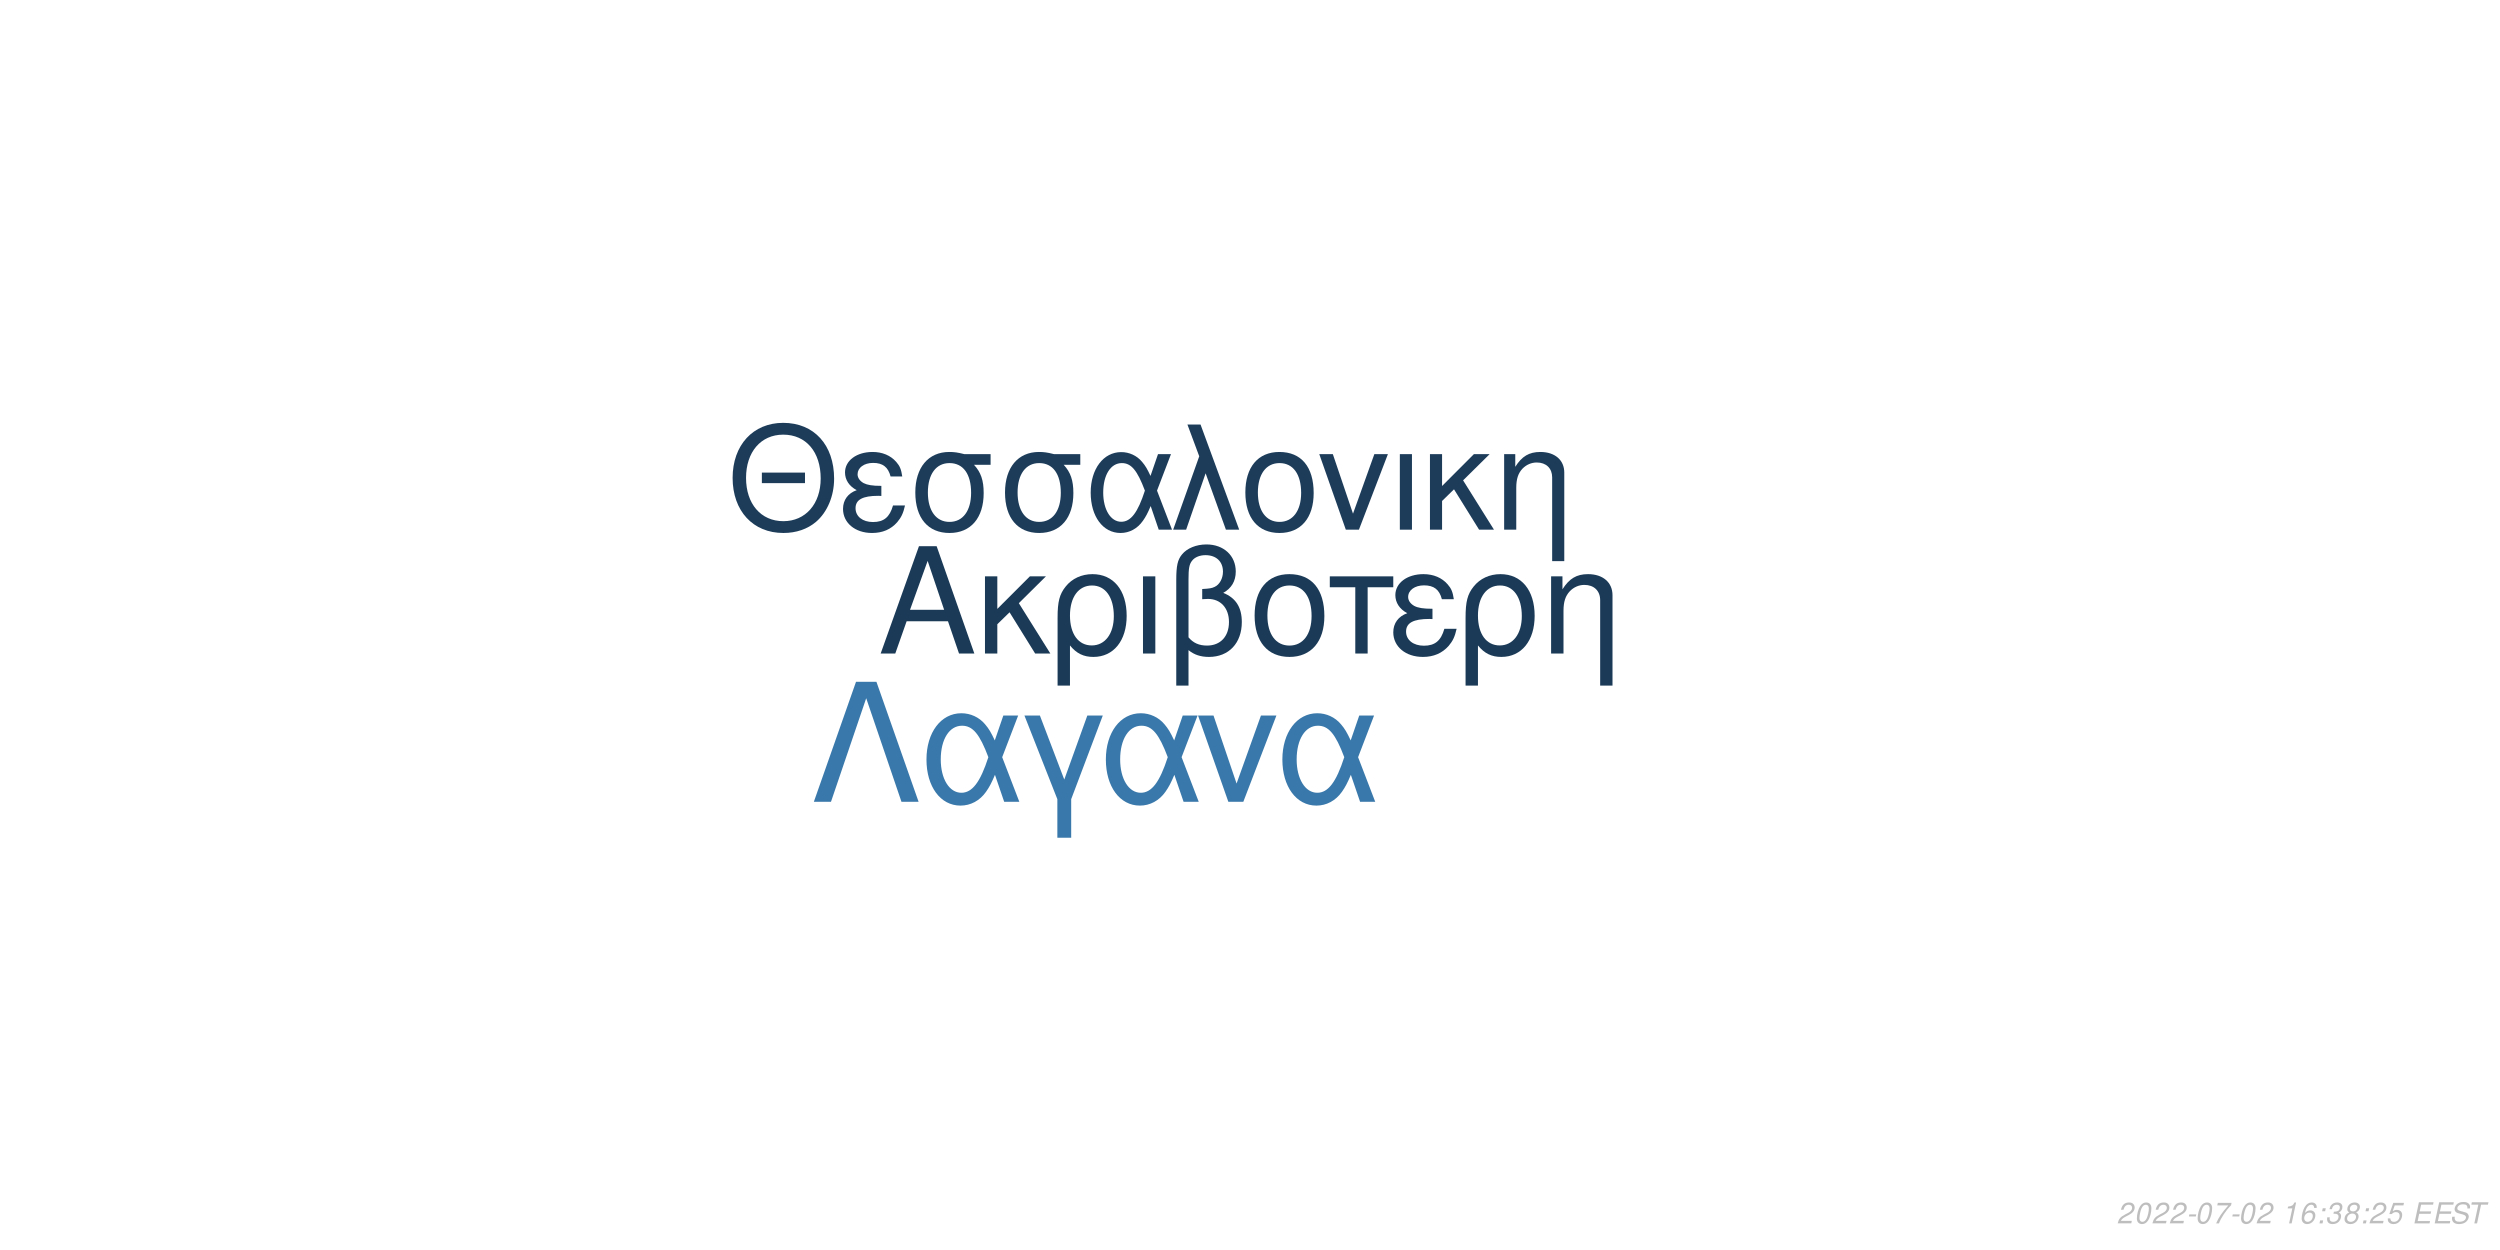
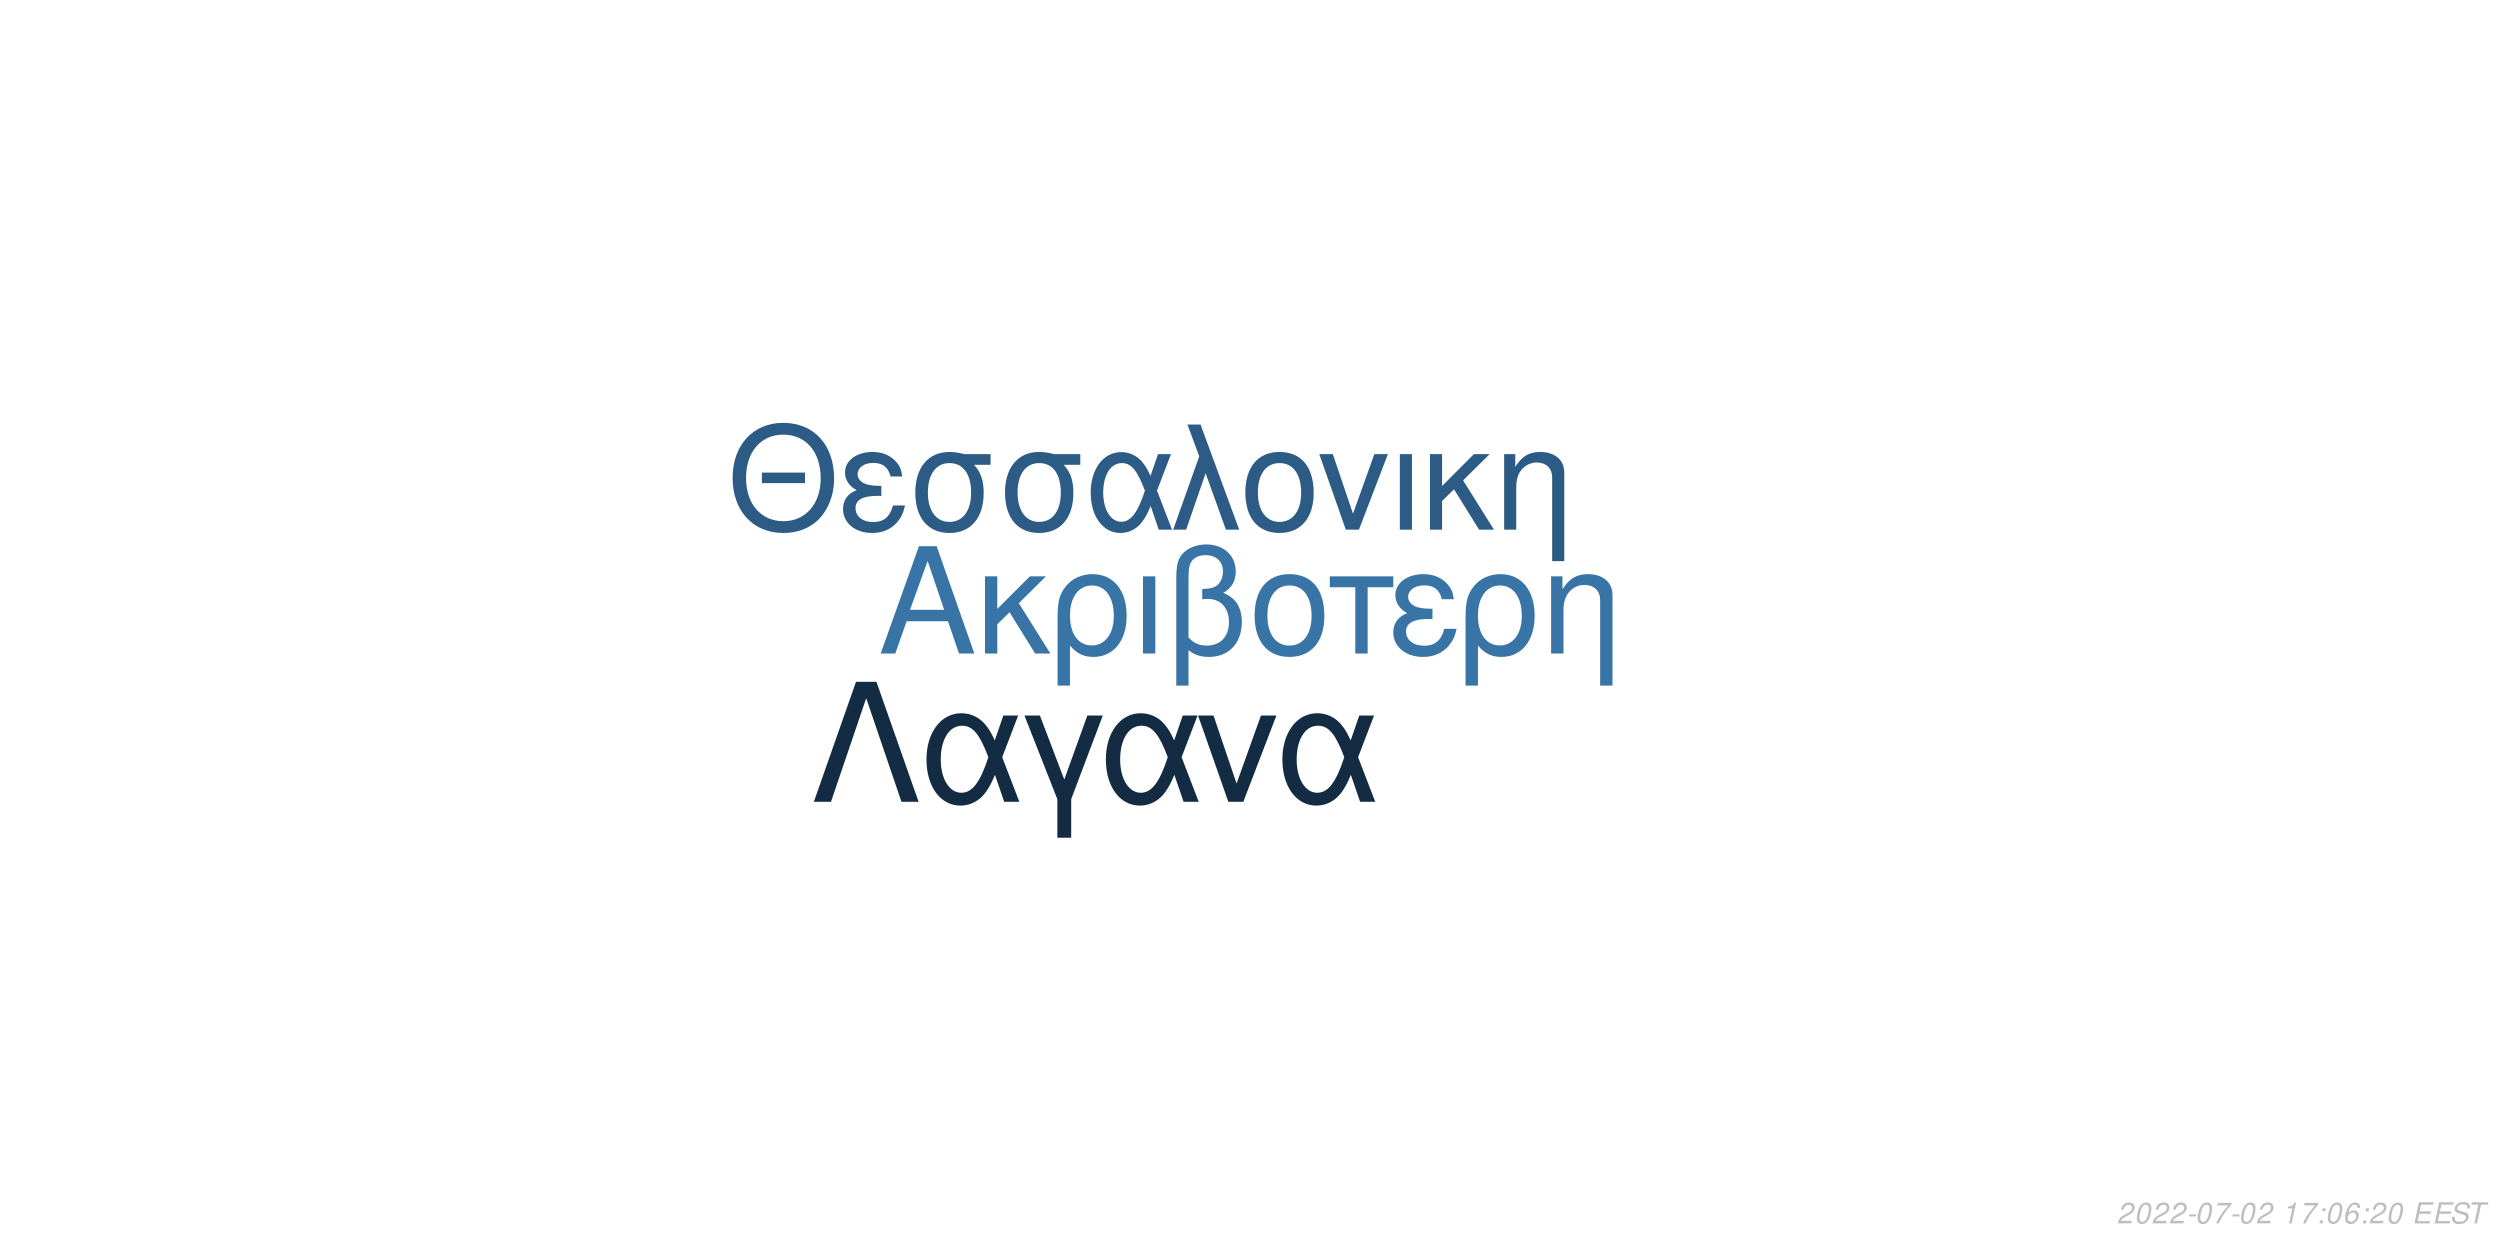
<svg xmlns="http://www.w3.org/2000/svg" xmlns:xlink="http://www.w3.org/1999/xlink" width="864pt" height="432pt" viewBox="0 0 864 432" version="1.1">
  <defs>
    <g>
      <symbol overflow="visible" id="glyph0-0">
        <path style="stroke:none;" d="" />
      </symbol>
      <symbol overflow="visible" id="glyph0-1">
        <path style="stroke:none;" d="M 24.125 -11.141 L 27.938 0 L 33.234 0 L 20.203 -37.094 L 14.094 -37.094 L 0.859 0 L 5.906 0 L 9.828 -11.141 Z M 22.797 -15.109 L 11 -15.109 L 17.094 -32.016 Z M 22.797 -15.109 " />
      </symbol>
      <symbol overflow="visible" id="glyph0-2">
        <path style="stroke:none;" d="M 7.172 -15.422 L 7.172 -26.672 L 2.906 -26.672 L 2.906 0 L 7.172 0 L 7.172 -10.125 L 11.406 -14.25 L 20.25 0 L 25.5 0 L 14.609 -17.406 L 23.969 -26.672 L 18.422 -26.672 Z M 7.172 -15.422 " />
      </symbol>
      <symbol overflow="visible" id="glyph0-3">
        <path style="stroke:none;" d="M 3 11.094 L 7.281 11.094 L 7.281 -2.797 C 9.516 -0.047 11.953 1.172 15.375 1.172 C 22.344 1.172 26.875 -4.422 26.875 -13.031 C 26.875 -21.891 22.297 -27.438 15.062 -27.438 C 11.297 -27.438 7.984 -25.906 5.797 -23.156 C 3.672 -20.516 3 -17.969 3 -12.359 Z M 14.906 -23.516 C 19.547 -23.516 22.438 -19.438 22.438 -12.922 C 22.438 -6.812 19.391 -2.797 14.812 -2.797 C 10.172 -2.797 7.281 -6.766 7.281 -13.125 C 7.281 -19.484 10.234 -23.516 14.906 -23.516 Z M 14.906 -23.516 " />
      </symbol>
      <symbol overflow="visible" id="glyph0-4">
        <path style="stroke:none;" d="M 3.516 0 L 7.781 0 L 7.781 -26.672 L 3.516 -26.672 Z M 3.516 0 " />
      </symbol>
      <symbol overflow="visible" id="glyph0-5">
        <path style="stroke:none;" d="M 4.016 11.094 L 8.25 11.094 L 8.25 -1.172 C 10.172 0.406 12.422 1.172 15.312 1.172 C 22.188 1.172 26.672 -3.609 26.672 -10.891 C 26.672 -15.984 24.578 -19.234 20.25 -20.969 C 23.109 -22.547 24.578 -25.031 24.578 -28.344 C 24.578 -33.844 20.406 -37.703 14.453 -37.703 C 10.938 -37.703 7.734 -36.391 6 -34.25 C 4.484 -32.422 4.016 -30.328 4.016 -25.391 Z M 8.25 -25.656 C 8.25 -29.359 8.5 -30.844 9.469 -32.062 C 10.375 -33.281 12.156 -34 14.094 -34 C 17.812 -34 20.156 -31.812 20.156 -28.297 C 20.156 -25.953 18.984 -23.812 17.297 -23.047 C 16.281 -22.547 15.469 -22.438 12.984 -22.297 L 12.984 -18.781 C 13.734 -18.828 14.344 -18.875 14.969 -18.875 C 19.344 -18.875 22.234 -15.719 22.234 -10.891 C 22.234 -5.906 19.281 -2.75 14.656 -2.75 C 11.953 -2.75 9.922 -3.609 8.25 -5.594 Z M 8.25 -25.656 " />
      </symbol>
      <symbol overflow="visible" id="glyph0-6">
        <path style="stroke:none;" d="M 14.094 -27.438 C 6.562 -27.438 2.094 -22.094 2.094 -13.125 C 2.094 -4.125 6.562 1.172 14.141 1.172 C 21.672 1.172 26.203 -4.172 26.203 -12.922 C 26.203 -22.188 21.828 -27.438 14.094 -27.438 Z M 14.141 -23.516 C 18.938 -23.516 21.781 -19.594 21.781 -12.984 C 21.781 -6.672 18.828 -2.75 14.141 -2.75 C 9.422 -2.75 6.516 -6.672 6.516 -13.125 C 6.516 -19.594 9.422 -23.516 14.141 -23.516 Z M 14.141 -23.516 " />
      </symbol>
      <symbol overflow="visible" id="glyph0-7">
        <path style="stroke:none;" d="M 7.891 0 L 12.156 0 L 12.156 -22.906 L 21.016 -22.906 L 21.016 -26.672 L -0.922 -26.672 L -0.922 -22.906 L 7.891 -22.906 Z M 7.891 0 " />
      </symbol>
      <symbol overflow="visible" id="glyph0-8">
        <path style="stroke:none;" d="M 14.562 -15.469 C 11.344 -15.469 9.562 -15.781 8.297 -16.438 C 6.922 -17.203 6.156 -18.328 6.156 -19.547 C 6.156 -21.891 8.453 -23.562 11.656 -23.562 C 15.062 -23.562 16.953 -22.094 17.812 -18.781 L 21.938 -18.781 C 21.578 -21.266 21.062 -22.5 19.797 -23.922 C 17.812 -26.203 14.906 -27.438 11.453 -27.438 C 5.797 -27.438 1.734 -24.375 1.734 -20.203 C 1.734 -17.609 3.156 -15.375 5.859 -13.938 C 2.797 -12.875 1.016 -10.484 1.016 -7.328 C 1.016 -2.391 5.297 1.172 11.25 1.172 C 14.969 1.172 17.906 -0.109 20.156 -2.641 C 21.578 -4.328 22.297 -5.797 22.906 -8.547 L 18.672 -8.547 C 17.5 -4.422 15.422 -2.703 11.609 -2.703 C 7.938 -2.703 5.438 -4.688 5.438 -7.578 C 5.438 -10.578 7.938 -11.953 13.484 -11.953 C 13.641 -11.953 14.094 -11.953 14.562 -11.906 Z M 14.562 -15.469 " />
      </symbol>
      <symbol overflow="visible" id="glyph0-9">
        <path style="stroke:none;" d="M 3.562 -26.672 L 3.562 0 L 7.844 0 L 7.844 -14.703 C 7.844 -17.906 8.5 -19.891 10.031 -21.531 C 11.406 -22.953 13.188 -23.719 15.062 -23.719 C 18.375 -23.719 20.516 -21.672 20.516 -18.469 L 20.516 11.094 L 24.781 11.094 L 24.781 -20.156 C 24.781 -24.578 21.469 -27.438 16.328 -27.438 C 12.359 -27.438 9.828 -25.906 7.484 -22.188 L 7.484 -26.672 Z M 3.562 -26.672 " />
      </symbol>
      <symbol overflow="visible" id="glyph1-0">
        <path style="stroke:none;" d="" />
      </symbol>
      <symbol overflow="visible" id="glyph1-1">
        <path style="stroke:none;" d="M 26.859 -19.734 L 11.953 -19.734 L 11.953 -16.094 L 26.859 -16.094 Z M 19.328 -36.922 C 8.922 -36.922 1.844 -29.25 1.844 -17.891 C 1.844 -6.484 8.875 1.141 19.391 1.141 C 23.812 1.141 27.703 -0.203 30.641 -2.688 C 34.578 -6.031 36.922 -11.656 36.922 -17.594 C 36.922 -29.297 30 -36.922 19.328 -36.922 Z M 19.328 -32.844 C 27.203 -32.844 32.281 -26.906 32.281 -17.688 C 32.281 -8.922 27.062 -2.938 19.391 -2.938 C 11.609 -2.938 6.484 -8.922 6.484 -17.891 C 6.484 -26.859 11.609 -32.844 19.328 -32.844 Z M 19.328 -32.844 " />
      </symbol>
      <symbol overflow="visible" id="glyph1-2">
        <path style="stroke:none;" d="M 14.25 -15.141 C 11.109 -15.141 9.375 -15.453 8.125 -16.094 C 6.781 -16.844 6.031 -17.938 6.031 -19.141 C 6.031 -21.422 8.266 -23.078 11.406 -23.078 C 14.75 -23.078 16.594 -21.625 17.438 -18.391 L 21.469 -18.391 C 21.125 -20.828 20.625 -22.031 19.391 -23.422 C 17.438 -25.656 14.594 -26.859 11.219 -26.859 C 5.688 -26.859 1.688 -23.875 1.688 -19.781 C 1.688 -17.234 3.094 -15.047 5.734 -13.656 C 2.734 -12.609 1 -10.266 1 -7.172 C 1 -2.344 5.188 1.141 11.016 1.141 C 14.656 1.141 17.547 -0.094 19.734 -2.594 C 21.125 -4.234 21.828 -5.688 22.422 -8.375 L 18.281 -8.375 C 17.141 -4.328 15.094 -2.641 11.359 -2.641 C 7.766 -2.641 5.328 -4.578 5.328 -7.422 C 5.328 -10.359 7.766 -11.703 13.203 -11.703 C 13.359 -11.703 13.797 -11.703 14.25 -11.656 Z M 14.25 -15.141 " />
      </symbol>
      <symbol overflow="visible" id="glyph1-3">
        <path style="stroke:none;" d="M 29 -26.109 L 19.938 -26.109 C 17.594 -26.703 16.438 -26.859 14.703 -26.859 C 7.469 -26.859 2.984 -21.469 2.984 -12.859 C 2.984 -4.031 7.375 1.141 14.797 1.141 C 22.172 1.141 26.609 -4.078 26.609 -12.656 C 26.609 -17.047 25.656 -19.828 23.266 -22.422 L 29 -22.422 Z M 14.797 -23.016 C 19.531 -23.016 22.266 -19.234 22.266 -12.75 C 22.266 -6.531 19.438 -2.688 14.797 -2.688 C 10.172 -2.688 7.328 -6.531 7.328 -12.859 C 7.328 -19.188 10.172 -23.016 14.797 -23.016 Z M 14.797 -23.016 " />
      </symbol>
      <symbol overflow="visible" id="glyph1-4">
        <path style="stroke:none;" d="M 29.344 -26.109 L 24.859 -26.109 L 22.266 -18.578 C 21.125 -21.031 20.484 -22.125 19.328 -23.469 C 17.547 -25.609 14.906 -26.812 12.156 -26.812 C 5.984 -26.812 1.594 -20.984 1.594 -12.812 C 1.594 -4.578 5.828 1.141 11.906 1.141 C 14.953 1.141 17.734 -0.344 19.625 -3.047 C 20.672 -4.531 21.281 -5.688 22.328 -8.172 L 25.109 0 L 29.703 0 L 24.516 -13.5 Z M 20.328 -13.5 C 17.891 -5.922 15.453 -2.734 12.156 -2.734 C 8.516 -2.734 5.922 -6.922 5.922 -12.812 C 5.922 -18.938 8.516 -23.016 12.359 -23.016 C 15.594 -23.016 17.688 -20.531 20.328 -13.5 Z M 20.328 -13.5 " />
      </symbol>
      <symbol overflow="visible" id="glyph1-5">
        <path style="stroke:none;" d="M 1.094 0 L 5.578 0 L 12.312 -19.484 L 19.328 0 L 23.922 0 L 10.562 -36.328 L 6.031 -36.328 L 10.109 -25.359 Z M 1.094 0 " />
      </symbol>
      <symbol overflow="visible" id="glyph1-6">
        <path style="stroke:none;" d="M 13.797 -26.859 C 6.422 -26.859 2.047 -21.625 2.047 -12.859 C 2.047 -4.031 6.422 1.141 13.859 1.141 C 21.234 1.141 25.656 -4.078 25.656 -12.656 C 25.656 -21.719 21.375 -26.859 13.797 -26.859 Z M 13.859 -23.016 C 18.531 -23.016 21.328 -19.188 21.328 -12.703 C 21.328 -6.531 18.438 -2.688 13.859 -2.688 C 9.219 -2.688 6.375 -6.531 6.375 -12.859 C 6.375 -19.188 9.219 -23.016 13.859 -23.016 Z M 13.859 -23.016 " />
      </symbol>
      <symbol overflow="visible" id="glyph1-7">
        <path style="stroke:none;" d="M 14.297 0 L 24.312 -26.109 L 19.625 -26.109 L 12.25 -5.531 L 5.281 -26.109 L 0.594 -26.109 L 9.766 0 Z M 14.297 0 " />
      </symbol>
      <symbol overflow="visible" id="glyph1-8">
        <path style="stroke:none;" d="M 3.438 0 L 7.625 0 L 7.625 -26.109 L 3.438 -26.109 Z M 3.438 0 " />
      </symbol>
      <symbol overflow="visible" id="glyph1-9">
        <path style="stroke:none;" d="M 7.031 -15.094 L 7.031 -26.109 L 2.844 -26.109 L 2.844 0 L 7.031 0 L 7.031 -9.922 L 11.156 -13.953 L 19.828 0 L 24.969 0 L 14.297 -17.047 L 23.469 -26.109 L 18.031 -26.109 Z M 7.031 -15.094 " />
      </symbol>
      <symbol overflow="visible" id="glyph1-10">
        <path style="stroke:none;" d="M 3.484 -26.109 L 3.484 0 L 7.672 0 L 7.672 -14.406 C 7.672 -17.547 8.328 -19.484 9.812 -21.078 C 11.156 -22.469 12.906 -23.219 14.75 -23.219 C 17.984 -23.219 20.078 -21.234 20.078 -18.094 L 20.078 10.859 L 24.266 10.859 L 24.266 -19.734 C 24.266 -24.062 21.031 -26.859 16 -26.859 C 12.109 -26.859 9.609 -25.359 7.328 -21.719 L 7.328 -26.109 Z M 3.484 -26.109 " />
      </symbol>
      <symbol overflow="visible" id="glyph2-0">
        <path style="stroke:none;" d="" />
      </symbol>
      <symbol overflow="visible" id="glyph2-1">
        <path style="stroke:none;" d="M 22.531 -41.484 L 15.484 -41.484 L 0.906 0 L 6.828 0 L 19 -35.797 L 31.188 0 L 37.109 0 Z M 22.531 -41.484 " />
      </symbol>
      <symbol overflow="visible" id="glyph2-2">
        <path style="stroke:none;" d="M 33.516 -29.812 L 28.391 -29.812 L 25.438 -21.219 C 24.125 -24.016 23.391 -25.266 22.078 -26.797 C 20.031 -29.25 17.016 -30.609 13.891 -30.609 C 6.828 -30.609 1.828 -23.953 1.828 -14.625 C 1.828 -5.234 6.656 1.312 13.594 1.312 C 17.078 1.312 20.266 -0.391 22.422 -3.469 C 23.609 -5.172 24.297 -6.484 25.5 -9.328 L 28.688 0 L 33.922 0 L 28 -15.422 Z M 23.219 -15.422 C 20.422 -6.766 17.641 -3.125 13.891 -3.125 C 9.734 -3.125 6.766 -7.906 6.766 -14.625 C 6.766 -21.625 9.734 -26.297 14.109 -26.297 C 17.812 -26.297 20.203 -23.453 23.219 -15.422 Z M 23.219 -15.422 " />
      </symbol>
      <symbol overflow="visible" id="glyph2-3">
        <path style="stroke:none;" d="M 12.062 12.406 L 16.844 12.406 L 16.844 -0.906 L 27.766 -29.812 L 22.422 -29.812 L 14.453 -7.688 L 6.031 -29.812 L 0.688 -29.812 L 12.062 -0.906 Z M 12.062 12.406 " />
      </symbol>
      <symbol overflow="visible" id="glyph2-4">
        <path style="stroke:none;" d="M 16.328 0 L 27.766 -29.812 L 22.422 -29.812 L 14 -6.312 L 6.031 -29.812 L 0.688 -29.812 L 11.156 0 Z M 16.328 0 " />
      </symbol>
      <symbol overflow="visible" id="glyph3-0">
        <path style="stroke:none;" d="" />
      </symbol>
      <symbol overflow="visible" id="glyph3-1">
        <path style="stroke:none;" d="M 5.234 -0.875 L 1.469 -0.875 C 1.641 -1.375 2.203 -1.891 3.109 -2.344 L 4.234 -2.938 C 5.562 -3.625 6.219 -4.469 6.219 -5.484 C 6.219 -5.938 6.062 -6.359 5.797 -6.656 C 5.469 -7.047 4.984 -7.234 4.312 -7.234 C 2.766 -7.234 1.891 -6.453 1.484 -4.734 L 2.375 -4.734 C 2.484 -5.188 2.609 -5.484 2.797 -5.75 C 3.094 -6.203 3.609 -6.453 4.188 -6.453 C 4.891 -6.453 5.344 -6.031 5.344 -5.375 C 5.344 -4.703 4.859 -4.094 4.016 -3.656 L 2.984 -3.125 C 1.234 -2.188 0.797 -1.656 0.344 -0.016 L 5.047 -0.016 Z M 5.234 -0.875 " />
      </symbol>
      <symbol overflow="visible" id="glyph3-2">
        <path style="stroke:none;" d="M 4.203 -7.234 C 3.375 -7.234 2.688 -6.812 2.125 -5.984 C 1.484 -5.047 0.984 -3.188 0.984 -1.734 C 0.984 -1.109 1.172 -0.562 1.484 -0.266 C 1.797 0.047 2.281 0.234 2.766 0.234 C 3.625 0.234 4.281 -0.156 4.859 -1.016 C 5.516 -1.953 6 -3.797 6 -5.266 C 6 -6.5 5.328 -7.234 4.203 -7.234 Z M 4.094 -6.453 C 4.734 -6.453 5.125 -5.984 5.125 -5.156 C 5.125 -4.203 4.781 -2.625 4.406 -1.812 C 3.984 -0.938 3.516 -0.547 2.875 -0.547 C 2.25 -0.547 1.875 -1.031 1.875 -1.828 C 1.875 -2.797 2.203 -4.344 2.594 -5.203 C 2.984 -6.047 3.453 -6.453 4.094 -6.453 Z M 4.094 -6.453 " />
      </symbol>
      <symbol overflow="visible" id="glyph3-3">
        <path style="stroke:none;" d="M 3.516 -3.125 L 1.125 -3.125 L 0.969 -2.406 L 3.359 -2.406 Z M 3.516 -3.125 " />
      </symbol>
      <symbol overflow="visible" id="glyph3-4">
        <path style="stroke:none;" d="M 6.703 -7.094 L 1.953 -7.094 L 1.766 -6.219 L 5.594 -6.219 C 3.344 -3.688 2.266 -2.109 1.375 0 L 2.344 0 C 3.031 -1.906 4.828 -4.594 6.547 -6.281 Z M 6.703 -7.094 " />
      </symbol>
      <symbol overflow="visible" id="glyph3-5">
        <path style="stroke:none;" d="" />
      </symbol>
      <symbol overflow="visible" id="glyph3-6">
        <path style="stroke:none;" d="M 3.703 -5.188 L 2.594 0 L 3.469 0 L 5.016 -7.234 L 4.438 -7.234 C 3.906 -6.156 3.688 -6.016 2.234 -5.812 L 2.109 -5.188 Z M 3.703 -5.188 " />
      </symbol>
      <symbol overflow="visible" id="glyph3-7">
+         <path style="stroke:none;" d="M 2.359 -1.031 L 1.312 -1.031 L 1.094 0 L 2.141 0 Z M 3.266 -5.234 L 2.219 -5.234 L 2 -4.203 L 3.047 -4.203 Z M 3.266 -5.234 " />
+       </symbol>
+       <symbol overflow="visible" id="glyph3-8">
        <path style="stroke:none;" d="M 6.125 -5.344 L 6.141 -5.625 C 6.141 -6.609 5.453 -7.234 4.391 -7.234 C 3.438 -7.234 2.641 -6.719 2.016 -5.703 C 1.422 -4.781 0.938 -2.953 0.938 -1.688 C 0.938 -0.516 1.688 0.234 2.859 0.234 C 3.703 0.234 4.438 -0.156 5 -0.875 C 5.406 -1.422 5.672 -2.156 5.672 -2.766 C 5.672 -3.812 4.969 -4.5 3.906 -4.5 C 3.234 -4.5 2.672 -4.234 2.094 -3.625 C 2.406 -5.375 3.234 -6.453 4.25 -6.453 C 4.703 -6.453 5.062 -6.234 5.172 -5.844 C 5.203 -5.719 5.234 -5.578 5.25 -5.344 Z M 3.656 -3.734 C 4.344 -3.734 4.797 -3.281 4.797 -2.625 C 4.797 -1.469 3.984 -0.547 2.984 -0.547 C 2.297 -0.547 1.812 -1.047 1.812 -1.766 C 1.812 -2.859 2.625 -3.734 3.656 -3.734 Z M 3.656 -3.734 " />
      </symbol>
-       <symbol overflow="visible" id="glyph3-8">
-         <path style="stroke:none;" d="M 2.359 -1.031 L 1.312 -1.031 L 1.094 0 L 2.141 0 Z M 3.266 -5.234 L 2.219 -5.234 L 2 -4.203 L 3.047 -4.203 Z M 3.266 -5.234 " />
-       </symbol>
      <symbol overflow="visible" id="glyph3-9">
-         <path style="stroke:none;" d="M 2.922 -3.312 C 3.125 -3.344 3.234 -3.344 3.375 -3.344 C 4.203 -3.344 4.688 -3 4.688 -2.406 C 4.688 -1.312 3.906 -0.547 2.781 -0.547 C 2.047 -0.547 1.594 -0.938 1.594 -1.562 C 1.594 -1.719 1.609 -1.844 1.656 -2.094 L 0.766 -2.094 C 0.734 -1.797 0.719 -1.641 0.719 -1.469 C 0.719 -0.375 1.406 0.234 2.641 0.234 C 3.547 0.234 4.297 -0.078 4.812 -0.656 C 5.266 -1.156 5.562 -1.875 5.562 -2.547 C 5.562 -3.125 5.344 -3.453 4.797 -3.734 C 5.641 -4.234 6.016 -4.844 6.016 -5.734 C 6.016 -6.656 5.312 -7.234 4.203 -7.234 C 3.375 -7.234 2.672 -6.938 2.188 -6.375 C 1.891 -6.031 1.703 -5.641 1.516 -4.906 L 2.391 -4.906 C 2.5 -5.359 2.594 -5.594 2.734 -5.812 C 3.047 -6.234 3.516 -6.453 4.078 -6.453 C 4.734 -6.453 5.141 -6.125 5.141 -5.578 C 5.141 -5.188 5.016 -4.797 4.797 -4.547 C 4.516 -4.234 4 -4.062 3.266 -4.062 L 3.078 -4.062 Z M 2.922 -3.312 " />
+         <path style="stroke:none;" d="M 2.547 -3.312 L 6.5 -3.312 L 6.688 -4.141 L 2.719 -4.141 L 3.219 -6.469 L 7.344 -6.469 L 7.516 -7.297 L 2.453 -7.297 L 0.906 0 L 6.125 0 L 6.297 -0.812 L 2.016 -0.812 Z M 2.547 -3.312 " />
      </symbol>
      <symbol overflow="visible" id="glyph3-10">
-         <path style="stroke:none;" d="M 4.766 -3.797 C 5.078 -3.969 5.234 -4.078 5.438 -4.234 C 5.812 -4.594 6.062 -5.172 6.062 -5.734 C 6.062 -6.625 5.344 -7.234 4.266 -7.234 C 2.812 -7.234 1.703 -6.219 1.703 -4.875 C 1.703 -4.406 1.875 -4.125 2.359 -3.812 C 1.297 -3.312 0.75 -2.516 0.75 -1.469 C 0.75 -0.438 1.547 0.234 2.812 0.234 C 3.656 0.234 4.359 -0.094 4.938 -0.734 C 5.359 -1.234 5.609 -1.859 5.609 -2.438 C 5.609 -3.047 5.312 -3.516 4.766 -3.797 Z M 4.109 -6.453 C 4.797 -6.453 5.188 -6.125 5.188 -5.578 C 5.188 -5.266 5.062 -4.922 4.859 -4.672 C 4.562 -4.312 4.188 -4.156 3.656 -4.156 C 2.984 -4.156 2.594 -4.453 2.594 -4.984 C 2.594 -5.859 3.203 -6.453 4.109 -6.453 Z M 3.453 -3.406 C 4.234 -3.406 4.734 -2.984 4.734 -2.312 C 4.734 -1.312 3.922 -0.547 2.875 -0.547 C 2.125 -0.547 1.625 -0.969 1.625 -1.625 C 1.625 -2.609 2.438 -3.406 3.453 -3.406 Z M 3.453 -3.406 " />
+         <path style="stroke:none;" d="M 7.062 -5.156 C 7.125 -5.438 7.141 -5.562 7.141 -5.703 C 7.141 -6.156 6.938 -6.594 6.594 -6.891 C 6.188 -7.25 5.656 -7.406 4.875 -7.406 C 3.844 -7.406 3.047 -7.125 2.5 -6.562 C 2.094 -6.141 1.781 -5.438 1.781 -4.922 C 1.781 -4.297 2.219 -3.766 2.891 -3.562 L 4.594 -3.094 C 5.406 -2.859 5.734 -2.578 5.734 -2.094 C 5.734 -1.781 5.547 -1.406 5.266 -1.141 C 4.844 -0.766 4.266 -0.578 3.453 -0.578 C 2.328 -0.578 1.812 -0.984 1.812 -1.906 C 1.812 -2.047 1.812 -2.125 1.844 -2.312 L 0.984 -2.312 C 0.906 -2.062 0.891 -1.906 0.891 -1.688 C 0.891 -0.484 1.797 0.234 3.297 0.234 C 4.359 0.234 5.234 -0.062 5.812 -0.609 C 6.344 -1.078 6.688 -1.797 6.688 -2.375 C 6.688 -2.641 6.609 -2.906 6.453 -3.156 C 6.234 -3.5 5.938 -3.703 5.469 -3.828 L 3.75 -4.312 C 2.984 -4.547 2.734 -4.734 2.734 -5.188 C 2.734 -5.547 2.875 -5.844 3.188 -6.109 C 3.547 -6.438 4.031 -6.594 4.703 -6.594 C 5.266 -6.594 5.688 -6.484 5.906 -6.297 C 6.094 -6.125 6.219 -5.797 6.219 -5.516 C 6.219 -5.422 6.203 -5.344 6.188 -5.156 Z M 7.062 -5.156 " />
      </symbol>
      <symbol overflow="visible" id="glyph3-11">
-         <path style="stroke:none;" d="M 6.297 -7.094 L 2.594 -7.094 L 1.234 -3.234 L 2.047 -3.234 C 2.656 -3.766 2.938 -3.906 3.531 -3.906 C 4.328 -3.906 4.797 -3.453 4.797 -2.688 C 4.797 -1.438 3.969 -0.547 2.828 -0.547 C 2.031 -0.547 1.609 -0.938 1.578 -1.734 L 0.703 -1.734 L 0.703 -1.516 C 0.703 -0.938 0.844 -0.547 1.188 -0.266 C 1.562 0.062 2.078 0.234 2.703 0.234 C 3.656 0.234 4.391 -0.156 4.984 -0.922 C 5.422 -1.5 5.672 -2.234 5.672 -2.953 C 5.672 -4 4.938 -4.672 3.812 -4.672 C 3.328 -4.672 2.906 -4.547 2.406 -4.234 L 3.109 -6.219 L 6.109 -6.219 Z M 6.297 -7.094 " />
-       </symbol>
-       <symbol overflow="visible" id="glyph3-12">
-         <path style="stroke:none;" d="M 2.547 -3.312 L 6.5 -3.312 L 6.688 -4.141 L 2.719 -4.141 L 3.219 -6.469 L 7.344 -6.469 L 7.516 -7.297 L 2.453 -7.297 L 0.906 0 L 6.125 0 L 6.297 -0.812 L 2.016 -0.812 Z M 2.547 -3.312 " />
-       </symbol>
-       <symbol overflow="visible" id="glyph3-13">
-         <path style="stroke:none;" d="M 7.062 -5.156 C 7.125 -5.438 7.141 -5.562 7.141 -5.703 C 7.141 -6.156 6.938 -6.594 6.594 -6.891 C 6.188 -7.25 5.656 -7.406 4.875 -7.406 C 3.844 -7.406 3.047 -7.125 2.5 -6.562 C 2.094 -6.141 1.781 -5.438 1.781 -4.922 C 1.781 -4.297 2.219 -3.766 2.891 -3.562 L 4.594 -3.094 C 5.406 -2.859 5.734 -2.578 5.734 -2.094 C 5.734 -1.781 5.547 -1.406 5.266 -1.141 C 4.844 -0.766 4.266 -0.578 3.453 -0.578 C 2.328 -0.578 1.812 -0.984 1.812 -1.906 C 1.812 -2.047 1.812 -2.125 1.844 -2.312 L 0.984 -2.312 C 0.906 -2.062 0.891 -1.906 0.891 -1.688 C 0.891 -0.484 1.797 0.234 3.297 0.234 C 4.359 0.234 5.234 -0.062 5.812 -0.609 C 6.344 -1.078 6.688 -1.797 6.688 -2.375 C 6.688 -2.641 6.609 -2.906 6.453 -3.156 C 6.234 -3.5 5.938 -3.703 5.469 -3.828 L 3.75 -4.312 C 2.984 -4.547 2.734 -4.734 2.734 -5.188 C 2.734 -5.547 2.875 -5.844 3.188 -6.109 C 3.547 -6.438 4.031 -6.594 4.703 -6.594 C 5.266 -6.594 5.688 -6.484 5.906 -6.297 C 6.094 -6.125 6.219 -5.797 6.219 -5.516 C 6.219 -5.422 6.203 -5.344 6.188 -5.156 Z M 7.062 -5.156 " />
-       </symbol>
-       <symbol overflow="visible" id="glyph3-14">
        <path style="stroke:none;" d="M 4.938 -6.469 L 7.312 -6.469 L 7.484 -7.297 L 1.75 -7.297 L 1.578 -6.469 L 3.984 -6.469 L 2.609 0 L 3.547 0 Z M 4.938 -6.469 " />
      </symbol>
    </g>
  </defs>
  <g id="surface1">
    <rect x="0" y="0" width="864" height="432" style="fill:rgb(100%,100%,100%);fill-opacity:1;stroke:none;" />
-     <g style="fill:rgb(10.196%,22.745%,34.118%);fill-opacity:1;">
+     <g style="fill:rgb(21.961%,45.49%,65.098%);fill-opacity:1;">
      <use xlink:href="#glyph0-1" x="303.5" y="225.861" />
      <use xlink:href="#glyph0-2" x="337.5" y="225.861" />
      <use xlink:href="#glyph0-3" x="362.5" y="225.861" />
      <use xlink:href="#glyph0-4" x="391.5" y="225.861" />
      <use xlink:href="#glyph0-5" x="402.5" y="225.861" />
      <use xlink:href="#glyph0-6" x="431.5" y="225.861" />
      <use xlink:href="#glyph0-7" x="460.5" y="225.861" />
      <use xlink:href="#glyph0-8" x="480.5" y="225.861" />
      <use xlink:href="#glyph0-3" x="503.5" y="225.861" />
      <use xlink:href="#glyph0-9" x="532.5" y="225.861" />
    </g>
-     <g style="fill:rgb(10.98%,23.529%,35.294%);fill-opacity:1;">
+     <g style="fill:rgb(17.255%,36.078%,52.157%);fill-opacity:1;">
      <use xlink:href="#glyph1-1" x="251.348" y="183.058" />
      <use xlink:href="#glyph1-2" x="290.348" y="183.058" />
      <use xlink:href="#glyph1-3" x="313.348" y="183.058" />
      <use xlink:href="#glyph1-3" x="344.348" y="183.058" />
      <use xlink:href="#glyph1-4" x="375.348" y="183.058" />
      <use xlink:href="#glyph1-5" x="404.348" y="183.058" />
      <use xlink:href="#glyph1-6" x="428.348" y="183.058" />
      <use xlink:href="#glyph1-7" x="455.348" y="183.058" />
      <use xlink:href="#glyph1-8" x="480.348" y="183.058" />
      <use xlink:href="#glyph1-9" x="491.348" y="183.058" />
      <use xlink:href="#glyph1-10" x="516.348" y="183.058" />
    </g>
-     <g style="fill:rgb(22.353%,47.059%,66.667%);fill-opacity:1;">
+     <g style="fill:rgb(7.451%,16.863%,26.275%);fill-opacity:1;">
      <use xlink:href="#glyph2-1" x="280.359" y="277.105" />
      <use xlink:href="#glyph2-2" x="318.359" y="277.105" />
      <use xlink:href="#glyph2-3" x="353.359" y="277.105" />
      <use xlink:href="#glyph2-2" x="380.359" y="277.105" />
      <use xlink:href="#glyph2-4" x="413.359" y="277.105" />
      <use xlink:href="#glyph2-2" x="441.359" y="277.105" />
    </g>
    <g style="fill:rgb(74.51%,74.51%,74.51%);fill-opacity:1;">
      <use xlink:href="#glyph3-1" x="731.52" y="422.81" />
      <use xlink:href="#glyph3-2" x="737.52" y="422.81" />
      <use xlink:href="#glyph3-1" x="743.52" y="422.81" />
      <use xlink:href="#glyph3-1" x="749.52" y="422.81" />
      <use xlink:href="#glyph3-3" x="755.52" y="422.81" />
      <use xlink:href="#glyph3-2" x="758.52" y="422.81" />
      <use xlink:href="#glyph3-4" x="764.52" y="422.81" />
      <use xlink:href="#glyph3-3" x="770.52" y="422.81" />
      <use xlink:href="#glyph3-2" x="773.52" y="422.81" />
      <use xlink:href="#glyph3-1" x="779.52" y="422.81" />
      <use xlink:href="#glyph3-5" x="785.52" y="422.81" />
      <use xlink:href="#glyph3-6" x="788.52" y="422.81" />
-       <use xlink:href="#glyph3-7" x="794.52" y="422.81" />
-       <use xlink:href="#glyph3-8" x="800.52" y="422.81" />
-       <use xlink:href="#glyph3-9" x="803.52" y="422.81" />
-       <use xlink:href="#glyph3-10" x="809.52" y="422.81" />
-       <use xlink:href="#glyph3-8" x="815.52" y="422.81" />
+       <use xlink:href="#glyph3-4" x="794.52" y="422.81" />
+       <use xlink:href="#glyph3-7" x="800.52" y="422.81" />
+       <use xlink:href="#glyph3-2" x="803.52" y="422.81" />
+       <use xlink:href="#glyph3-8" x="809.52" y="422.81" />
+       <use xlink:href="#glyph3-7" x="815.52" y="422.81" />
      <use xlink:href="#glyph3-1" x="818.52" y="422.81" />
-       <use xlink:href="#glyph3-11" x="824.52" y="422.81" />
+       <use xlink:href="#glyph3-2" x="824.52" y="422.81" />
      <use xlink:href="#glyph3-5" x="830.52" y="422.81" />
-       <use xlink:href="#glyph3-12" x="833.52" y="422.81" />
-       <use xlink:href="#glyph3-12" x="840.52" y="422.81" />
-       <use xlink:href="#glyph3-13" x="846.52" y="422.81" />
-       <use xlink:href="#glyph3-14" x="852.52" y="422.81" />
+       <use xlink:href="#glyph3-9" x="833.52" y="422.81" />
+       <use xlink:href="#glyph3-9" x="840.52" y="422.81" />
+       <use xlink:href="#glyph3-10" x="846.52" y="422.81" />
+       <use xlink:href="#glyph3-11" x="852.52" y="422.81" />
    </g>
  </g>
</svg>
